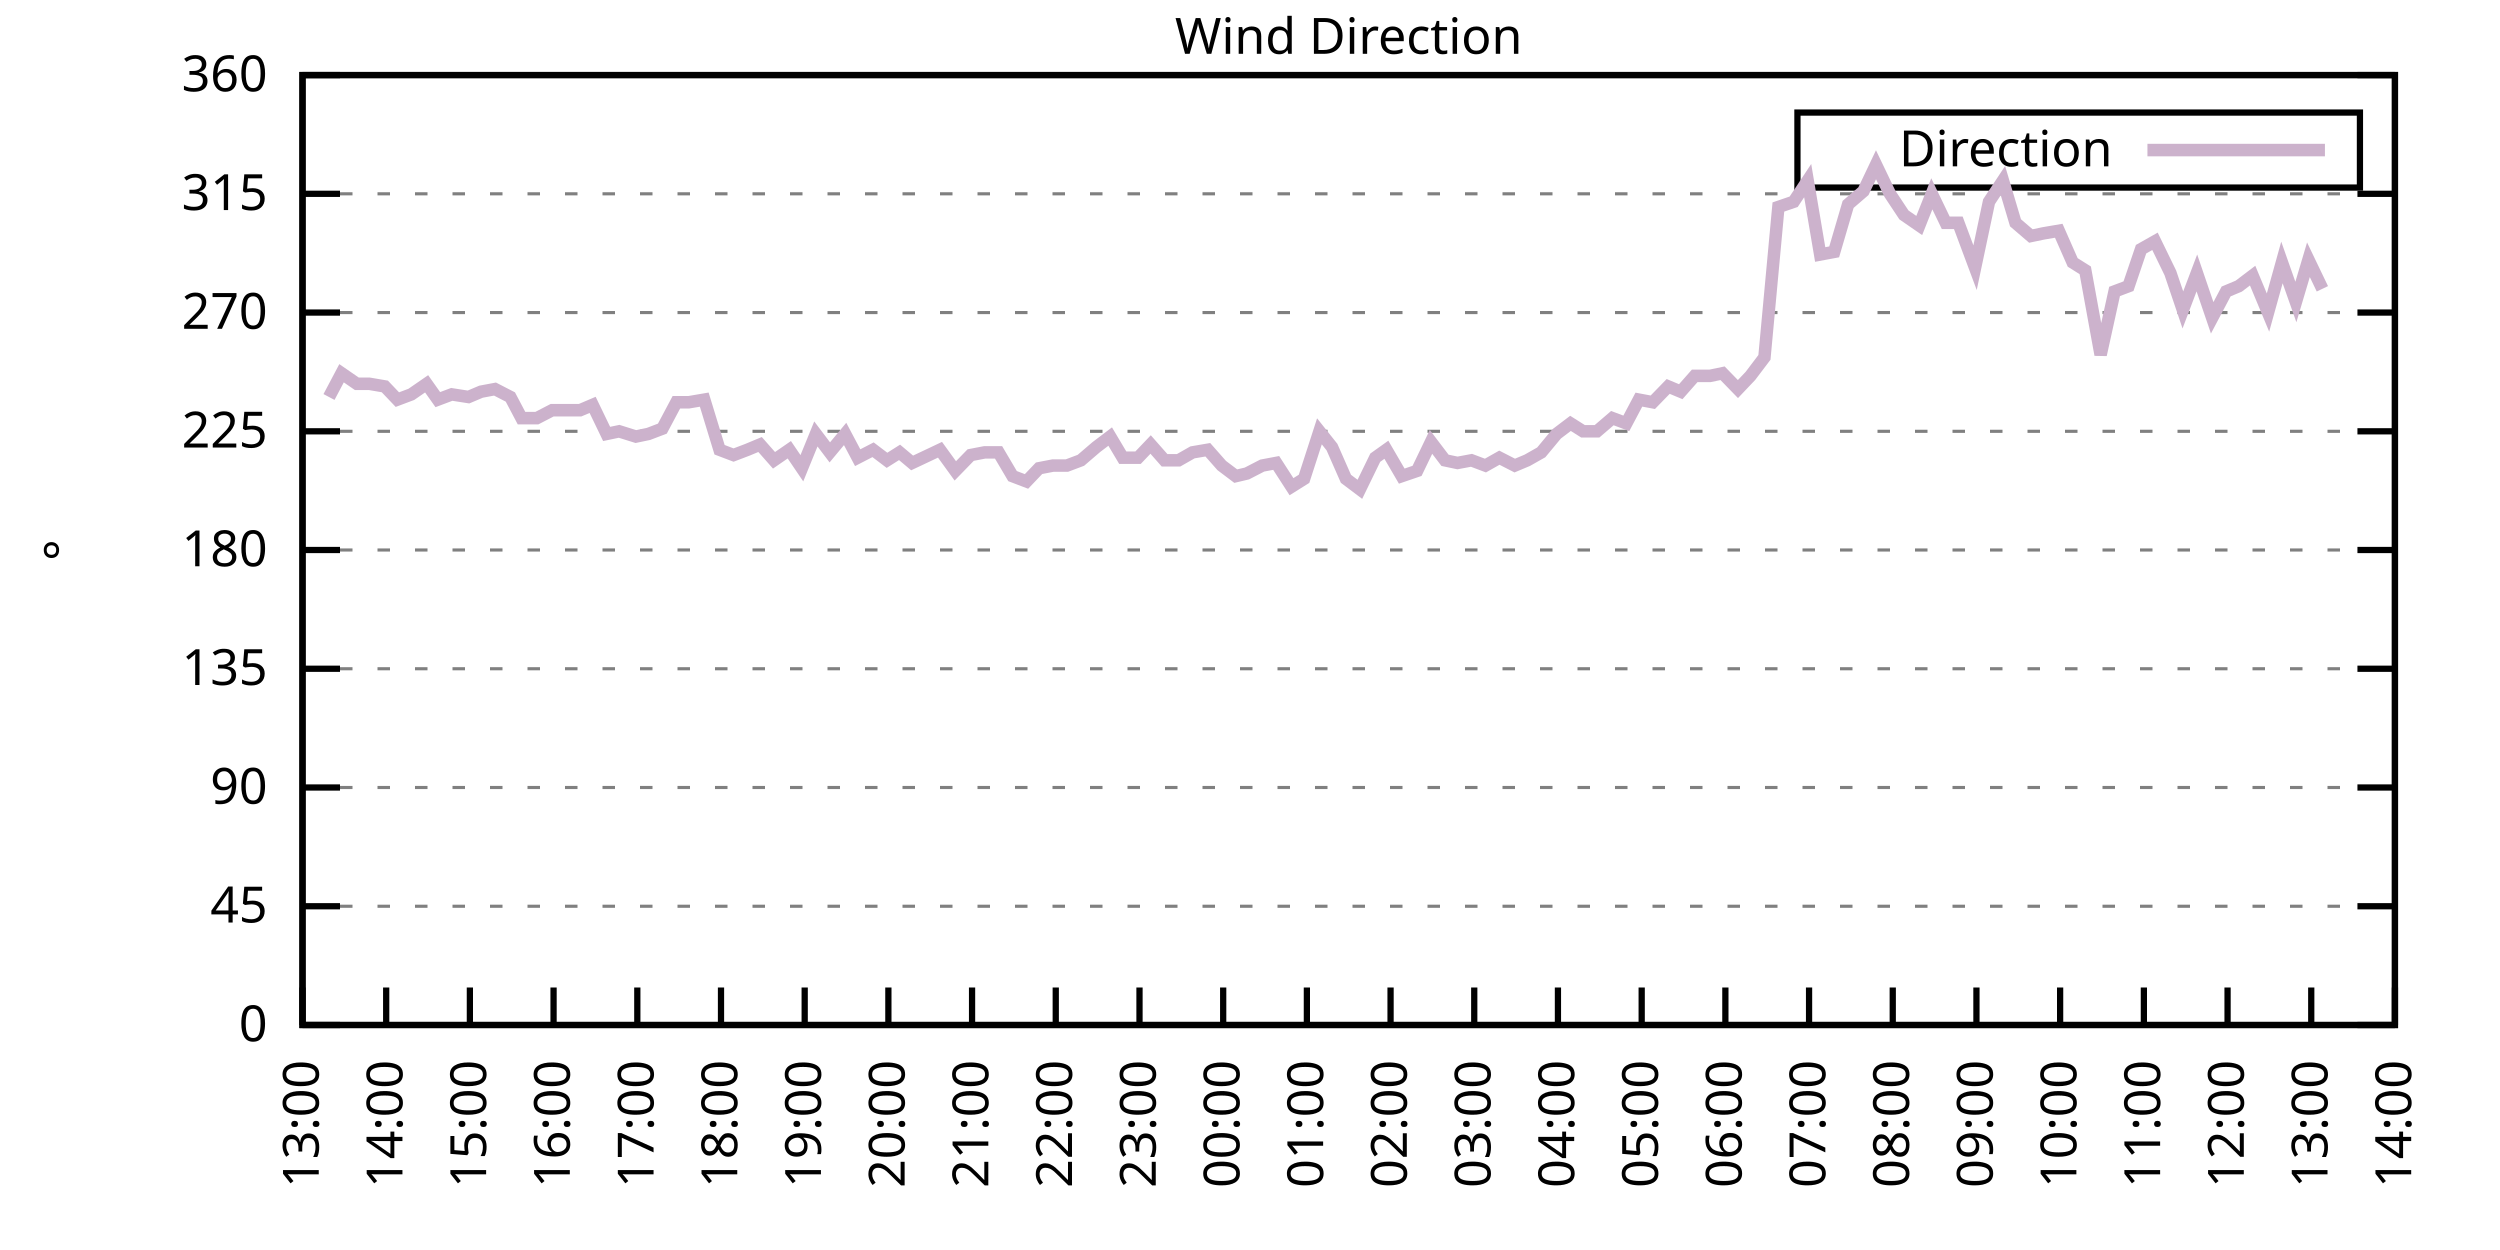
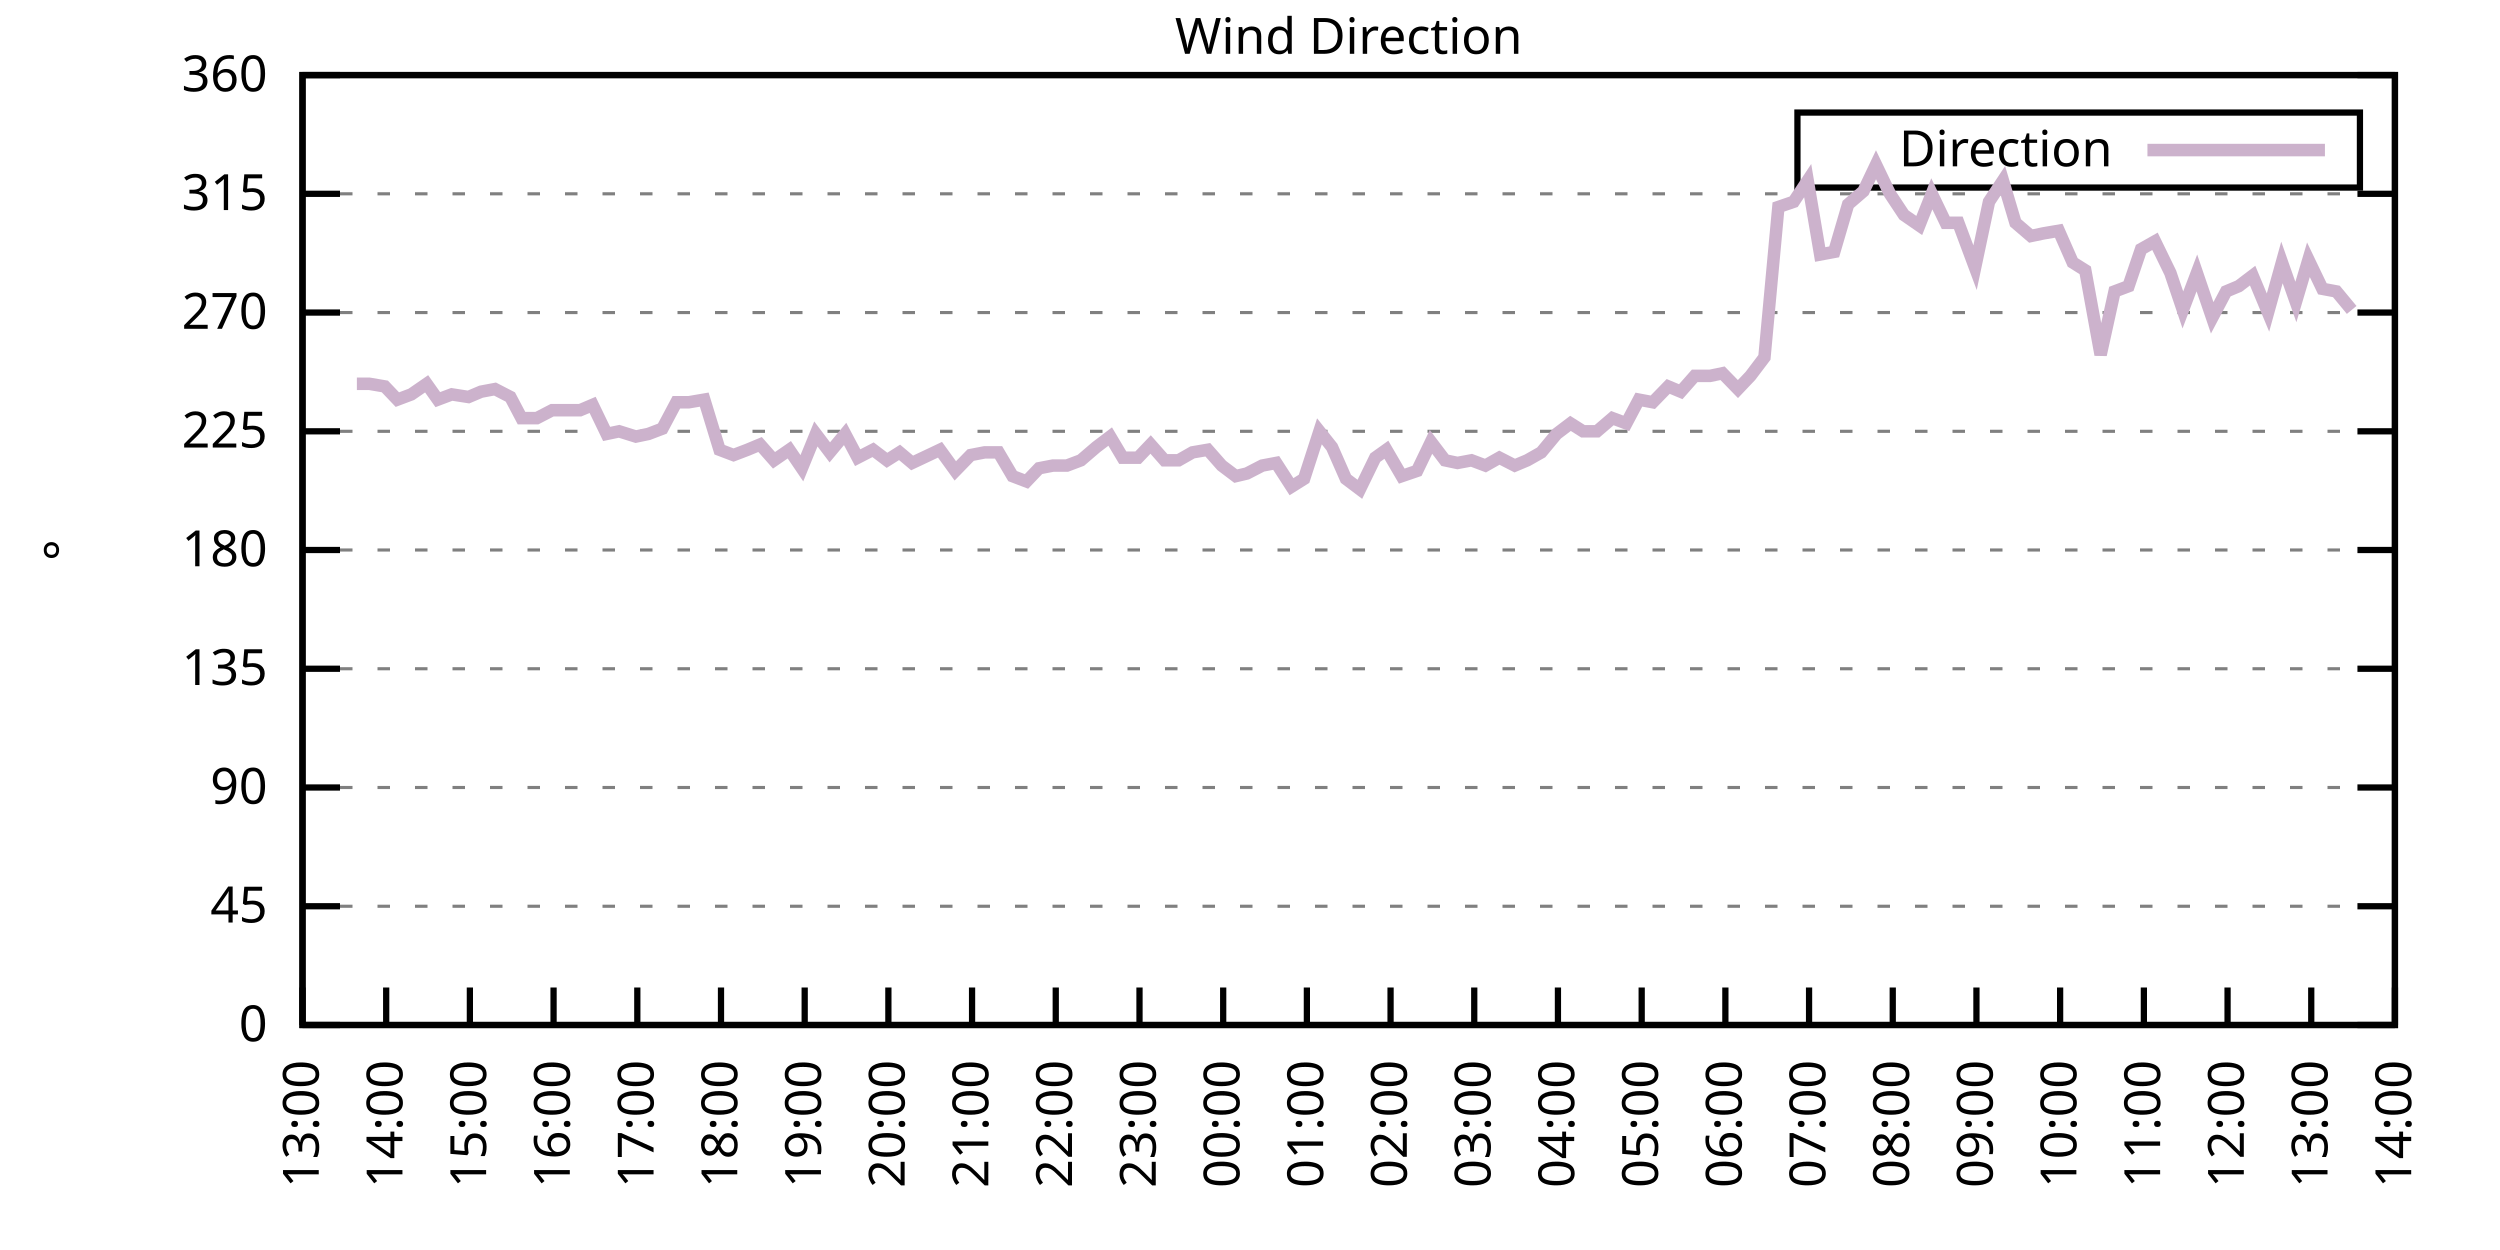
<svg xmlns="http://www.w3.org/2000/svg" xmlns:xlink="http://www.w3.org/1999/xlink" width="400" height="200" viewBox="0 0 400 200">
  <g id="gnuplot_canvas">
    <rect x="0" y="0" width="400" height="200" fill="none" />
    <defs>
      <circle id="gpDot" r="0.5" stroke-width="0.5" stroke="currentColor" />
      <path id="gpPt0" stroke-width="0.333" stroke="currentColor" d="M-1,0 h2 M0,-1 v2" />
      <path id="gpPt1" stroke-width="0.333" stroke="currentColor" d="M-1,-1 L1,1 M1,-1 L-1,1" />
      <path id="gpPt2" stroke-width="0.333" stroke="currentColor" d="M-1,0 L1,0 M0,-1 L0,1 M-1,-1 L1,1 M-1,1 L1,-1" />
      <rect id="gpPt3" stroke-width="0.333" stroke="currentColor" x="-1" y="-1" width="2" height="2" />
      <rect id="gpPt4" stroke-width="0.333" stroke="currentColor" fill="currentColor" x="-1" y="-1" width="2" height="2" />
      <circle id="gpPt5" stroke-width="0.333" stroke="currentColor" cx="0" cy="0" r="1" />
      <use xlink:href="#gpPt5" id="gpPt6" fill="currentColor" stroke="none" />
      <path id="gpPt7" stroke-width="0.333" stroke="currentColor" d="M0,-1.33 L-1.33,0.67 L1.33,0.67 z" />
      <use xlink:href="#gpPt7" id="gpPt8" fill="currentColor" stroke="none" />
      <use xlink:href="#gpPt7" id="gpPt9" stroke="currentColor" transform="rotate(180)" />
      <use xlink:href="#gpPt9" id="gpPt10" fill="currentColor" stroke="none" />
      <use xlink:href="#gpPt3" id="gpPt11" stroke="currentColor" transform="rotate(45)" />
      <use xlink:href="#gpPt11" id="gpPt12" fill="currentColor" stroke="none" />
      <path id="gpPt13" stroke-width="0.333" stroke="currentColor" d="M0,1.330 L1.265,0.411 L0.782,-1.067 L-0.782,-1.076 L-1.265,0.411 z" />
      <use xlink:href="#gpPt13" id="gpPt14" fill="currentColor" stroke="none" />
      <filter id="textbox" filterUnits="objectBoundingBox" x="0" y="0" height="1" width="1">
        <feFlood flood-color="white" flood-opacity="1" result="bgnd" />
        <feComposite in="SourceGraphic" in2="bgnd" operator="atop" />
      </filter>
      <filter id="greybox" filterUnits="objectBoundingBox" x="0" y="0" height="1" width="1">
        <feFlood flood-color="lightgrey" flood-opacity="1" result="grey" />
        <feComposite in="SourceGraphic" in2="grey" operator="atop" />
      </filter>
    </defs>
    <g fill="none" color="white" stroke="currentColor" stroke-width="1.00" stroke-linecap="butt" stroke-linejoin="miter">
</g>
    <g fill="none" color="black" stroke="currentColor" stroke-width="1.00" stroke-linecap="butt" stroke-linejoin="miter">
      <g stroke="none" shape-rendering="crispEdges">
        <polygon fill="rgb(255, 255, 255)" points="48.40,164.00 383.18,164.00 383.18,12.02 48.40,12.02 " />
      </g>
    </g>
    <g fill="none" color="black" stroke="currentColor" stroke-width="1.00" stroke-linecap="butt" stroke-linejoin="miter">
</g>
    <g fill="none" color="black" stroke="black" stroke-width="0.50" stroke-linecap="butt" stroke-linejoin="miter">
</g>
    <g fill="none" color="gray" stroke="currentColor" stroke-width="0.50" stroke-linecap="butt" stroke-linejoin="miter">
      <path stroke="gray" stroke-dasharray="2,4" class="gridline" d="M48.40,164.00 L383.19,164.00  " />
    </g>
    <g fill="none" color="gray" stroke="gray" stroke-width="1.00" stroke-linecap="butt" stroke-linejoin="miter">
</g>
    <g fill="none" color="black" stroke="currentColor" stroke-width="1.00" stroke-linecap="butt" stroke-linejoin="miter">
      <path stroke="black" d="M48.40,164.00 L54.40,164.00 M383.19,164.00 L377.19,164.00  " />
      <g transform="translate(42.80,166.60)" stroke="none" fill="black" font-family="Sans" font-size="8.00" text-anchor="end">
        <text>
          <tspan font-family="Sans"> 0</tspan>
        </text>
      </g>
    </g>
    <g fill="none" color="black" stroke="currentColor" stroke-width="1.00" stroke-linecap="butt" stroke-linejoin="miter">
</g>
    <g fill="none" color="black" stroke="black" stroke-width="0.50" stroke-linecap="butt" stroke-linejoin="miter">
</g>
    <g fill="none" color="gray" stroke="currentColor" stroke-width="0.50" stroke-linecap="butt" stroke-linejoin="miter">
      <path stroke="gray" stroke-dasharray="2,4" class="gridline" d="M48.40,145.00 L383.19,145.00  " />
    </g>
    <g fill="none" color="gray" stroke="gray" stroke-width="1.00" stroke-linecap="butt" stroke-linejoin="miter">
</g>
    <g fill="none" color="black" stroke="currentColor" stroke-width="1.00" stroke-linecap="butt" stroke-linejoin="miter">
      <path stroke="black" d="M48.40,145.00 L54.40,145.00 M383.19,145.00 L377.19,145.00  " />
      <g transform="translate(42.80,147.60)" stroke="none" fill="black" font-family="Sans" font-size="8.00" text-anchor="end">
        <text>
          <tspan font-family="Sans"> 45</tspan>
        </text>
      </g>
    </g>
    <g fill="none" color="black" stroke="currentColor" stroke-width="1.00" stroke-linecap="butt" stroke-linejoin="miter">
</g>
    <g fill="none" color="black" stroke="black" stroke-width="0.50" stroke-linecap="butt" stroke-linejoin="miter">
</g>
    <g fill="none" color="gray" stroke="currentColor" stroke-width="0.50" stroke-linecap="butt" stroke-linejoin="miter">
      <path stroke="gray" stroke-dasharray="2,4" class="gridline" d="M48.40,126.00 L383.19,126.00  " />
    </g>
    <g fill="none" color="gray" stroke="gray" stroke-width="1.00" stroke-linecap="butt" stroke-linejoin="miter">
</g>
    <g fill="none" color="black" stroke="currentColor" stroke-width="1.00" stroke-linecap="butt" stroke-linejoin="miter">
      <path stroke="black" d="M48.40,126.00 L54.40,126.00 M383.19,126.00 L377.19,126.00  " />
      <g transform="translate(42.80,128.60)" stroke="none" fill="black" font-family="Sans" font-size="8.00" text-anchor="end">
        <text>
          <tspan font-family="Sans"> 90</tspan>
        </text>
      </g>
    </g>
    <g fill="none" color="black" stroke="currentColor" stroke-width="1.00" stroke-linecap="butt" stroke-linejoin="miter">
</g>
    <g fill="none" color="black" stroke="black" stroke-width="0.50" stroke-linecap="butt" stroke-linejoin="miter">
</g>
    <g fill="none" color="gray" stroke="currentColor" stroke-width="0.50" stroke-linecap="butt" stroke-linejoin="miter">
      <path stroke="gray" stroke-dasharray="2,4" class="gridline" d="M48.40,107.00 L383.19,107.00  " />
    </g>
    <g fill="none" color="gray" stroke="gray" stroke-width="1.00" stroke-linecap="butt" stroke-linejoin="miter">
</g>
    <g fill="none" color="black" stroke="currentColor" stroke-width="1.00" stroke-linecap="butt" stroke-linejoin="miter">
      <path stroke="black" d="M48.40,107.00 L54.40,107.00 M383.19,107.00 L377.19,107.00  " />
      <g transform="translate(42.80,109.60)" stroke="none" fill="black" font-family="Sans" font-size="8.00" text-anchor="end">
        <text>
          <tspan font-family="Sans"> 135</tspan>
        </text>
      </g>
    </g>
    <g fill="none" color="black" stroke="currentColor" stroke-width="1.00" stroke-linecap="butt" stroke-linejoin="miter">
</g>
    <g fill="none" color="black" stroke="black" stroke-width="0.50" stroke-linecap="butt" stroke-linejoin="miter">
</g>
    <g fill="none" color="gray" stroke="currentColor" stroke-width="0.50" stroke-linecap="butt" stroke-linejoin="miter">
      <path stroke="gray" stroke-dasharray="2,4" class="gridline" d="M48.40,88.00 L383.19,88.00  " />
    </g>
    <g fill="none" color="gray" stroke="gray" stroke-width="1.00" stroke-linecap="butt" stroke-linejoin="miter">
</g>
    <g fill="none" color="black" stroke="currentColor" stroke-width="1.00" stroke-linecap="butt" stroke-linejoin="miter">
      <path stroke="black" d="M48.40,88.00 L54.40,88.00 M383.19,88.00 L377.19,88.00  " />
      <g transform="translate(42.80,90.60)" stroke="none" fill="black" font-family="Sans" font-size="8.00" text-anchor="end">
        <text>
          <tspan font-family="Sans"> 180</tspan>
        </text>
      </g>
    </g>
    <g fill="none" color="black" stroke="currentColor" stroke-width="1.00" stroke-linecap="butt" stroke-linejoin="miter">
</g>
    <g fill="none" color="black" stroke="black" stroke-width="0.50" stroke-linecap="butt" stroke-linejoin="miter">
</g>
    <g fill="none" color="gray" stroke="currentColor" stroke-width="0.50" stroke-linecap="butt" stroke-linejoin="miter">
      <path stroke="gray" stroke-dasharray="2,4" class="gridline" d="M48.40,69.01 L383.19,69.01  " />
    </g>
    <g fill="none" color="gray" stroke="gray" stroke-width="1.00" stroke-linecap="butt" stroke-linejoin="miter">
</g>
    <g fill="none" color="black" stroke="currentColor" stroke-width="1.00" stroke-linecap="butt" stroke-linejoin="miter">
      <path stroke="black" d="M48.40,69.01 L54.40,69.01 M383.19,69.01 L377.19,69.01  " />
      <g transform="translate(42.80,71.61)" stroke="none" fill="black" font-family="Sans" font-size="8.00" text-anchor="end">
        <text>
          <tspan font-family="Sans"> 225</tspan>
        </text>
      </g>
    </g>
    <g fill="none" color="black" stroke="currentColor" stroke-width="1.00" stroke-linecap="butt" stroke-linejoin="miter">
</g>
    <g fill="none" color="black" stroke="black" stroke-width="0.50" stroke-linecap="butt" stroke-linejoin="miter">
</g>
    <g fill="none" color="gray" stroke="currentColor" stroke-width="0.50" stroke-linecap="butt" stroke-linejoin="miter">
      <path stroke="gray" stroke-dasharray="2,4" class="gridline" d="M48.40,50.01 L383.19,50.01  " />
    </g>
    <g fill="none" color="gray" stroke="gray" stroke-width="1.00" stroke-linecap="butt" stroke-linejoin="miter">
</g>
    <g fill="none" color="black" stroke="currentColor" stroke-width="1.00" stroke-linecap="butt" stroke-linejoin="miter">
      <path stroke="black" d="M48.40,50.01 L54.40,50.01 M383.19,50.01 L377.19,50.01  " />
      <g transform="translate(42.80,52.61)" stroke="none" fill="black" font-family="Sans" font-size="8.00" text-anchor="end">
        <text>
          <tspan font-family="Sans"> 270</tspan>
        </text>
      </g>
    </g>
    <g fill="none" color="black" stroke="currentColor" stroke-width="1.00" stroke-linecap="butt" stroke-linejoin="miter">
</g>
    <g fill="none" color="black" stroke="black" stroke-width="0.50" stroke-linecap="butt" stroke-linejoin="miter">
</g>
    <g fill="none" color="gray" stroke="currentColor" stroke-width="0.50" stroke-linecap="butt" stroke-linejoin="miter">
      <path stroke="gray" stroke-dasharray="2,4" class="gridline" d="M48.40,31.01 L383.19,31.01  " />
    </g>
    <g fill="none" color="gray" stroke="gray" stroke-width="1.00" stroke-linecap="butt" stroke-linejoin="miter">
</g>
    <g fill="none" color="black" stroke="currentColor" stroke-width="1.00" stroke-linecap="butt" stroke-linejoin="miter">
      <path stroke="black" d="M48.40,31.01 L54.40,31.01 M383.19,31.01 L377.19,31.01  " />
      <g transform="translate(42.80,33.61)" stroke="none" fill="black" font-family="Sans" font-size="8.00" text-anchor="end">
        <text>
          <tspan font-family="Sans"> 315</tspan>
        </text>
      </g>
    </g>
    <g fill="none" color="black" stroke="currentColor" stroke-width="1.00" stroke-linecap="butt" stroke-linejoin="miter">
</g>
    <g fill="none" color="black" stroke="black" stroke-width="0.50" stroke-linecap="butt" stroke-linejoin="miter">
</g>
    <g fill="none" color="gray" stroke="currentColor" stroke-width="0.50" stroke-linecap="butt" stroke-linejoin="miter">
      <path stroke="gray" stroke-dasharray="2,4" class="gridline" d="M48.40,12.01 L383.19,12.01  " />
    </g>
    <g fill="none" color="gray" stroke="gray" stroke-width="1.00" stroke-linecap="butt" stroke-linejoin="miter">
</g>
    <g fill="none" color="black" stroke="currentColor" stroke-width="1.00" stroke-linecap="butt" stroke-linejoin="miter">
      <path stroke="black" d="M48.40,12.01 L54.40,12.01 M383.19,12.01 L377.19,12.01  " />
      <g transform="translate(42.80,14.61)" stroke="none" fill="black" font-family="Sans" font-size="8.00" text-anchor="end">
        <text>
          <tspan font-family="Sans"> 360</tspan>
        </text>
      </g>
    </g>
    <g fill="none" color="black" stroke="currentColor" stroke-width="1.00" stroke-linecap="butt" stroke-linejoin="miter">
      <path stroke="black" d="M48.40,164.00 L48.40,158.00  " />
      <g transform="translate(51.00,169.60) rotate(270.00)" stroke="none" fill="black" font-family="Sans" font-size="8.00" text-anchor="end">
        <text>
          <tspan font-family="Sans">13:00</tspan>
        </text>
      </g>
    </g>
    <g fill="none" color="black" stroke="currentColor" stroke-width="1.00" stroke-linecap="butt" stroke-linejoin="miter">
      <path stroke="black" d="M61.79,164.00 L61.79,158.00  " />
      <g transform="translate(64.39,169.60) rotate(270.00)" stroke="none" fill="black" font-family="Sans" font-size="8.00" text-anchor="end">
        <text>
          <tspan font-family="Sans">14:00</tspan>
        </text>
      </g>
    </g>
    <g fill="none" color="black" stroke="currentColor" stroke-width="1.00" stroke-linecap="butt" stroke-linejoin="miter">
      <path stroke="black" d="M75.18,164.00 L75.18,158.00  " />
      <g transform="translate(77.78,169.60) rotate(270.00)" stroke="none" fill="black" font-family="Sans" font-size="8.00" text-anchor="end">
        <text>
          <tspan font-family="Sans">15:00</tspan>
        </text>
      </g>
    </g>
    <g fill="none" color="black" stroke="currentColor" stroke-width="1.00" stroke-linecap="butt" stroke-linejoin="miter">
      <path stroke="black" d="M88.57,164.00 L88.57,158.00  " />
      <g transform="translate(91.17,169.60) rotate(270.00)" stroke="none" fill="black" font-family="Sans" font-size="8.00" text-anchor="end">
        <text>
          <tspan font-family="Sans">16:00</tspan>
        </text>
      </g>
    </g>
    <g fill="none" color="black" stroke="currentColor" stroke-width="1.00" stroke-linecap="butt" stroke-linejoin="miter">
      <path stroke="black" d="M101.97,164.00 L101.97,158.00  " />
      <g transform="translate(104.57,169.60) rotate(270.00)" stroke="none" fill="black" font-family="Sans" font-size="8.00" text-anchor="end">
        <text>
          <tspan font-family="Sans">17:00</tspan>
        </text>
      </g>
    </g>
    <g fill="none" color="black" stroke="currentColor" stroke-width="1.00" stroke-linecap="butt" stroke-linejoin="miter">
      <path stroke="black" d="M115.36,164.00 L115.36,158.00  " />
      <g transform="translate(117.96,169.60) rotate(270.00)" stroke="none" fill="black" font-family="Sans" font-size="8.00" text-anchor="end">
        <text>
          <tspan font-family="Sans">18:00</tspan>
        </text>
      </g>
    </g>
    <g fill="none" color="black" stroke="currentColor" stroke-width="1.00" stroke-linecap="butt" stroke-linejoin="miter">
      <path stroke="black" d="M128.75,164.00 L128.75,158.00  " />
      <g transform="translate(131.35,169.60) rotate(270.00)" stroke="none" fill="black" font-family="Sans" font-size="8.00" text-anchor="end">
        <text>
          <tspan font-family="Sans">19:00</tspan>
        </text>
      </g>
    </g>
    <g fill="none" color="black" stroke="currentColor" stroke-width="1.00" stroke-linecap="butt" stroke-linejoin="miter">
      <path stroke="black" d="M142.14,164.00 L142.14,158.00  " />
      <g transform="translate(144.74,169.60) rotate(270.00)" stroke="none" fill="black" font-family="Sans" font-size="8.00" text-anchor="end">
        <text>
          <tspan font-family="Sans">20:00</tspan>
        </text>
      </g>
    </g>
    <g fill="none" color="black" stroke="currentColor" stroke-width="1.00" stroke-linecap="butt" stroke-linejoin="miter">
      <path stroke="black" d="M155.53,164.00 L155.53,158.00  " />
      <g transform="translate(158.13,169.60) rotate(270.00)" stroke="none" fill="black" font-family="Sans" font-size="8.00" text-anchor="end">
        <text>
          <tspan font-family="Sans">21:00</tspan>
        </text>
      </g>
    </g>
    <g fill="none" color="black" stroke="currentColor" stroke-width="1.00" stroke-linecap="butt" stroke-linejoin="miter">
      <path stroke="black" d="M168.92,164.00 L168.92,158.00  " />
      <g transform="translate(171.52,169.60) rotate(270.00)" stroke="none" fill="black" font-family="Sans" font-size="8.00" text-anchor="end">
        <text>
          <tspan font-family="Sans">22:00</tspan>
        </text>
      </g>
    </g>
    <g fill="none" color="black" stroke="currentColor" stroke-width="1.00" stroke-linecap="butt" stroke-linejoin="miter">
      <path stroke="black" d="M182.32,164.00 L182.32,158.00  " />
      <g transform="translate(184.92,169.60) rotate(270.00)" stroke="none" fill="black" font-family="Sans" font-size="8.00" text-anchor="end">
        <text>
          <tspan font-family="Sans">23:00</tspan>
        </text>
      </g>
    </g>
    <g fill="none" color="black" stroke="currentColor" stroke-width="1.00" stroke-linecap="butt" stroke-linejoin="miter">
      <path stroke="black" d="M195.71,164.00 L195.71,158.00  " />
      <g transform="translate(198.31,169.60) rotate(270.00)" stroke="none" fill="black" font-family="Sans" font-size="8.00" text-anchor="end">
        <text>
          <tspan font-family="Sans">00:00</tspan>
        </text>
      </g>
    </g>
    <g fill="none" color="black" stroke="currentColor" stroke-width="1.00" stroke-linecap="butt" stroke-linejoin="miter">
      <path stroke="black" d="M209.10,164.00 L209.10,158.00  " />
      <g transform="translate(211.70,169.60) rotate(270.00)" stroke="none" fill="black" font-family="Sans" font-size="8.00" text-anchor="end">
        <text>
          <tspan font-family="Sans">01:00</tspan>
        </text>
      </g>
    </g>
    <g fill="none" color="black" stroke="currentColor" stroke-width="1.00" stroke-linecap="butt" stroke-linejoin="miter">
      <path stroke="black" d="M222.49,164.00 L222.49,158.00  " />
      <g transform="translate(225.09,169.60) rotate(270.00)" stroke="none" fill="black" font-family="Sans" font-size="8.00" text-anchor="end">
        <text>
          <tspan font-family="Sans">02:00</tspan>
        </text>
      </g>
    </g>
    <g fill="none" color="black" stroke="currentColor" stroke-width="1.00" stroke-linecap="butt" stroke-linejoin="miter">
      <path stroke="black" d="M235.88,164.00 L235.88,158.00  " />
      <g transform="translate(238.48,169.60) rotate(270.00)" stroke="none" fill="black" font-family="Sans" font-size="8.00" text-anchor="end">
        <text>
          <tspan font-family="Sans">03:00</tspan>
        </text>
      </g>
    </g>
    <g fill="none" color="black" stroke="currentColor" stroke-width="1.00" stroke-linecap="butt" stroke-linejoin="miter">
      <path stroke="black" d="M249.27,164.00 L249.27,158.00  " />
      <g transform="translate(251.87,169.60) rotate(270.00)" stroke="none" fill="black" font-family="Sans" font-size="8.00" text-anchor="end">
        <text>
          <tspan font-family="Sans">04:00</tspan>
        </text>
      </g>
    </g>
    <g fill="none" color="black" stroke="currentColor" stroke-width="1.00" stroke-linecap="butt" stroke-linejoin="miter">
      <path stroke="black" d="M262.67,164.00 L262.67,158.00  " />
      <g transform="translate(265.27,169.60) rotate(270.00)" stroke="none" fill="black" font-family="Sans" font-size="8.00" text-anchor="end">
        <text>
          <tspan font-family="Sans">05:00</tspan>
        </text>
      </g>
    </g>
    <g fill="none" color="black" stroke="currentColor" stroke-width="1.00" stroke-linecap="butt" stroke-linejoin="miter">
      <path stroke="black" d="M276.06,164.00 L276.06,158.00  " />
      <g transform="translate(278.66,169.60) rotate(270.00)" stroke="none" fill="black" font-family="Sans" font-size="8.00" text-anchor="end">
        <text>
          <tspan font-family="Sans">06:00</tspan>
        </text>
      </g>
    </g>
    <g fill="none" color="black" stroke="currentColor" stroke-width="1.00" stroke-linecap="butt" stroke-linejoin="miter">
      <path stroke="black" d="M289.45,164.00 L289.45,158.00  " />
      <g transform="translate(292.05,169.60) rotate(270.00)" stroke="none" fill="black" font-family="Sans" font-size="8.00" text-anchor="end">
        <text>
          <tspan font-family="Sans">07:00</tspan>
        </text>
      </g>
    </g>
    <g fill="none" color="black" stroke="currentColor" stroke-width="1.00" stroke-linecap="butt" stroke-linejoin="miter">
      <path stroke="black" d="M302.84,164.00 L302.84,158.00  " />
      <g transform="translate(305.44,169.60) rotate(270.00)" stroke="none" fill="black" font-family="Sans" font-size="8.00" text-anchor="end">
        <text>
          <tspan font-family="Sans">08:00</tspan>
        </text>
      </g>
    </g>
    <g fill="none" color="black" stroke="currentColor" stroke-width="1.00" stroke-linecap="butt" stroke-linejoin="miter">
      <path stroke="black" d="M316.23,164.00 L316.23,158.00  " />
      <g transform="translate(318.83,169.60) rotate(270.00)" stroke="none" fill="black" font-family="Sans" font-size="8.00" text-anchor="end">
        <text>
          <tspan font-family="Sans">09:00</tspan>
        </text>
      </g>
    </g>
    <g fill="none" color="black" stroke="currentColor" stroke-width="1.00" stroke-linecap="butt" stroke-linejoin="miter">
      <path stroke="black" d="M329.62,164.00 L329.62,158.00  " />
      <g transform="translate(332.22,169.60) rotate(270.00)" stroke="none" fill="black" font-family="Sans" font-size="8.00" text-anchor="end">
        <text>
          <tspan font-family="Sans">10:00</tspan>
        </text>
      </g>
    </g>
    <g fill="none" color="black" stroke="currentColor" stroke-width="1.00" stroke-linecap="butt" stroke-linejoin="miter">
      <path stroke="black" d="M343.02,164.00 L343.02,158.00  " />
      <g transform="translate(345.62,169.60) rotate(270.00)" stroke="none" fill="black" font-family="Sans" font-size="8.00" text-anchor="end">
        <text>
          <tspan font-family="Sans">11:00</tspan>
        </text>
      </g>
    </g>
    <g fill="none" color="black" stroke="currentColor" stroke-width="1.00" stroke-linecap="butt" stroke-linejoin="miter">
      <path stroke="black" d="M356.41,164.00 L356.41,158.00  " />
      <g transform="translate(359.01,169.60) rotate(270.00)" stroke="none" fill="black" font-family="Sans" font-size="8.00" text-anchor="end">
        <text>
          <tspan font-family="Sans">12:00</tspan>
        </text>
      </g>
    </g>
    <g fill="none" color="black" stroke="currentColor" stroke-width="1.00" stroke-linecap="butt" stroke-linejoin="miter">
      <path stroke="black" d="M369.80,164.00 L369.80,158.00  " />
      <g transform="translate(372.40,169.60) rotate(270.00)" stroke="none" fill="black" font-family="Sans" font-size="8.00" text-anchor="end">
        <text>
          <tspan font-family="Sans">13:00</tspan>
        </text>
      </g>
    </g>
    <g fill="none" color="black" stroke="currentColor" stroke-width="1.00" stroke-linecap="butt" stroke-linejoin="miter">
      <path stroke="black" d="M383.19,164.00 L383.19,158.00  " />
      <g transform="translate(385.79,169.60) rotate(270.00)" stroke="none" fill="black" font-family="Sans" font-size="8.00" text-anchor="end">
        <text>
          <tspan font-family="Sans">14:00</tspan>
        </text>
      </g>
    </g>
    <g fill="none" color="black" stroke="currentColor" stroke-width="1.00" stroke-linecap="butt" stroke-linejoin="miter">
</g>
    <g fill="none" color="black" stroke="currentColor" stroke-width="1.00" stroke-linecap="butt" stroke-linejoin="miter">
      <path stroke="black" d="M48.40,12.01 L48.40,164.00 L383.19,164.00 L383.19,12.01 L48.40,12.01 Z  " />
    </g>
    <g fill="none" color="black" stroke="currentColor" stroke-width="1.00" stroke-linecap="butt" stroke-linejoin="miter">
</g>
    <g fill="none" color="black" stroke="currentColor" stroke-width="1.00" stroke-linecap="butt" stroke-linejoin="miter">
      <path stroke="black" d="M287.59,30.01 L287.59,18.01 L377.59,18.01 L377.59,30.01 L287.59,30.01 Z  " />
    </g>
    <g id="Wind_direction_plot_1">
      <g fill="none" color="white" stroke="black" stroke-width="2.00" stroke-linecap="butt" stroke-linejoin="miter">
</g>
      <g fill="none" color="black" stroke="currentColor" stroke-width="2.00" stroke-linecap="butt" stroke-linejoin="miter">
        <g transform="translate(337.99,26.61)" stroke="none" fill="black" font-family="Sans" font-size="8.00" text-anchor="end">
          <text>
            <tspan font-family="Sans">Direction</tspan>
          </text>
        </g>
      </g>
      <g fill="none" color="black" stroke="currentColor" stroke-width="2.00" stroke-linecap="butt" stroke-linejoin="miter">
-         <path stroke="rgb(204, 178, 204)" d="M343.59,24.01 L371.99,24.01 M52.64,63.52 L54.65,59.72 L57.10,61.41 L59.11,61.41 L61.57,61.83 L63.58,63.94   L65.81,63.10 L68.26,61.41 L70.05,63.94 L72.28,63.10 L74.96,63.52 L76.97,62.67 L79.20,62.25 L81.66,63.52   L83.44,66.90 L85.90,66.90 L88.35,65.63 L90.36,65.63 L92.82,65.63 L94.82,64.78 L97.06,69.43 L99.06,69.01   L101.74,69.85 L103.75,69.43 L105.98,68.58 L108.22,64.36 L110.22,64.36 L112.68,63.94 L115.13,71.96 L117.37,72.81   L119.60,71.96 L121.61,71.12 L123.84,73.65 L126.29,71.96 L128.30,74.92 L130.54,69.43 L132.77,72.38 L135.22,69.43   L137.23,73.23 L139.69,71.96 L141.92,73.65 L143.93,72.38 L145.94,74.07 L148.61,72.81 L150.40,71.96 L152.85,75.34   L155.31,72.81 L157.54,72.38 L159.77,72.38 L162.01,76.18 L164.24,77.03 L166.25,74.92 L168.48,74.49 L170.71,74.49   L172.94,73.65 L175.40,71.54 L177.63,69.85 L179.64,73.23 L182.09,73.23 L184.10,71.12 L186.33,73.65 L188.57,73.65   L190.80,72.38 L193.25,71.96 L195.48,74.49 L197.72,76.18 L199.50,75.76 L201.96,74.49 L204.19,74.07 L206.64,77.87   L208.65,76.61 L211.11,69.01 L213.12,71.54 L215.35,76.61 L217.58,78.29 L220.04,73.23 L221.82,71.96 L224.28,76.18   L226.73,75.34 L228.96,70.70 L231.20,73.65 L233.20,74.07 L235.44,73.65 L237.67,74.49 L239.90,73.23 L242.36,74.49   L244.36,73.65 L246.60,72.38 L249.05,69.43 L251.28,67.74 L253.29,69.01 L255.52,69.01 L257.98,66.90 L260.21,67.74   L262.22,63.94 L264.45,64.36 L266.91,61.83 L268.92,62.67 L271.15,60.14 L273.60,60.14 L275.61,59.72 L278.07,62.25   L280.07,60.14 L282.31,57.18 L284.54,33.12 L286.99,32.28 L289.23,28.90 L291.23,40.72 L293.47,40.30 L295.70,32.70   L298.15,30.59 L300.16,26.36 L302.39,31.01 L304.63,34.39 L307.08,36.08 L309.09,31.01 L311.32,35.65 L313.33,35.65   L316.01,42.83 L318.24,32.28 L320.47,28.90 L322.48,35.65 L324.94,37.76 L326.95,37.34 L329.40,36.92 L331.63,41.99   L333.64,43.25 L336.10,56.76 L338.33,46.63 L340.56,45.79 L342.57,39.87 L344.80,38.61 L347.26,43.67 L349.26,49.59   L351.50,43.67 L353.95,50.85 L356.18,46.63 L358.19,45.79 L360.42,44.10 L362.88,50.01 L365.11,41.99 L367.34,48.32   L369.35,41.56 L371.58,46.21  " />
+         <path stroke="rgb(204, 178, 204)" d="M343.59,24.01 L371.99,24.01 M57.10,61.41 L59.11,61.41 L61.57,61.83 L63.58,63.94 L65.81,63.10 L68.26,61.41   L70.05,63.94 L72.28,63.10 L74.96,63.52 L76.97,62.67 L79.20,62.25 L81.66,63.52 L83.44,66.90 L85.90,66.90   L88.35,65.63 L90.36,65.63 L92.82,65.63 L94.82,64.78 L97.06,69.43 L99.06,69.01 L101.74,69.85 L103.75,69.43   L105.98,68.58 L108.22,64.36 L110.22,64.36 L112.68,63.94 L115.13,71.96 L117.37,72.81 L119.60,71.96 L121.61,71.12   L123.84,73.65 L126.29,71.96 L128.30,74.92 L130.54,69.43 L132.77,72.38 L135.22,69.43 L137.23,73.23 L139.69,71.96   L141.92,73.65 L143.93,72.38 L145.94,74.07 L148.61,72.81 L150.40,71.96 L152.85,75.34 L155.31,72.81 L157.54,72.38   L159.77,72.38 L162.01,76.18 L164.24,77.03 L166.25,74.92 L168.48,74.49 L170.71,74.49 L172.94,73.65 L175.40,71.54   L177.63,69.85 L179.64,73.23 L182.09,73.23 L184.10,71.12 L186.33,73.65 L188.57,73.65 L190.80,72.38 L193.25,71.96   L195.48,74.49 L197.72,76.18 L199.50,75.76 L201.96,74.49 L204.19,74.07 L206.64,77.87 L208.65,76.61 L211.11,69.01   L213.12,71.54 L215.35,76.61 L217.58,78.29 L220.04,73.23 L221.82,71.96 L224.28,76.18 L226.73,75.34 L228.96,70.70   L231.20,73.65 L233.20,74.07 L235.44,73.65 L237.67,74.49 L239.90,73.23 L242.36,74.49 L244.36,73.65 L246.60,72.38   L249.05,69.43 L251.28,67.74 L253.29,69.01 L255.52,69.01 L257.98,66.90 L260.21,67.74 L262.22,63.94 L264.45,64.36   L266.91,61.83 L268.92,62.67 L271.15,60.14 L273.60,60.14 L275.61,59.72 L278.07,62.25 L280.07,60.14 L282.31,57.18   L284.54,33.12 L286.99,32.28 L289.23,28.90 L291.23,40.72 L293.47,40.30 L295.70,32.70 L298.15,30.59 L300.16,26.36   L302.39,31.01 L304.63,34.39 L307.08,36.08 L309.09,31.01 L311.32,35.65 L313.33,35.65 L316.01,42.83 L318.24,32.28   L320.47,28.90 L322.48,35.65 L324.94,37.76 L326.95,37.34 L329.40,36.92 L331.63,41.99 L333.64,43.25 L336.10,56.76   L338.33,46.63 L340.56,45.79 L342.57,39.87 L344.80,38.61 L347.26,43.67 L349.26,49.59 L351.50,43.67 L353.95,50.85   L356.18,46.63 L358.19,45.79 L360.42,44.10 L362.88,50.01 L365.11,41.99 L367.34,48.32 L369.35,41.56 L371.58,46.21   L373.82,46.63 L376.27,49.59  " />
      </g>
    </g>
    <g fill="none" color="black" stroke="currentColor" stroke-width="2.00" stroke-linecap="butt" stroke-linejoin="miter">
</g>
    <g fill="none" color="black" stroke="black" stroke-width="1.00" stroke-linecap="butt" stroke-linejoin="miter">
</g>
    <g fill="none" color="black" stroke="currentColor" stroke-width="1.00" stroke-linecap="butt" stroke-linejoin="miter">
      <path stroke="black" d="M48.40,12.01 L48.40,164.00 L383.19,164.00 L383.19,12.01 L48.40,12.01 Z  " />
      <g transform="translate(12.80,88.01) rotate(270.00)" stroke="none" fill="black" font-family="Sans" font-size="8.00" text-anchor="middle">
        <text>
          <tspan font-family="Sans">°</tspan>
        </text>
      </g>
    </g>
    <g fill="none" color="black" stroke="currentColor" stroke-width="1.00" stroke-linecap="butt" stroke-linejoin="miter">
</g>
    <g fill="none" color="black" stroke="currentColor" stroke-width="1.00" stroke-linecap="butt" stroke-linejoin="miter">
      <g transform="translate(215.79,8.61)" stroke="none" fill="black" font-family="Sans" font-size="8.00" text-anchor="middle">
        <text>
          <tspan font-family="Sans">Wind Direction</tspan>
        </text>
      </g>
    </g>
    <g fill="none" color="black" stroke="currentColor" stroke-width="1.00" stroke-linecap="butt" stroke-linejoin="miter">
</g>
  </g>
</svg>
